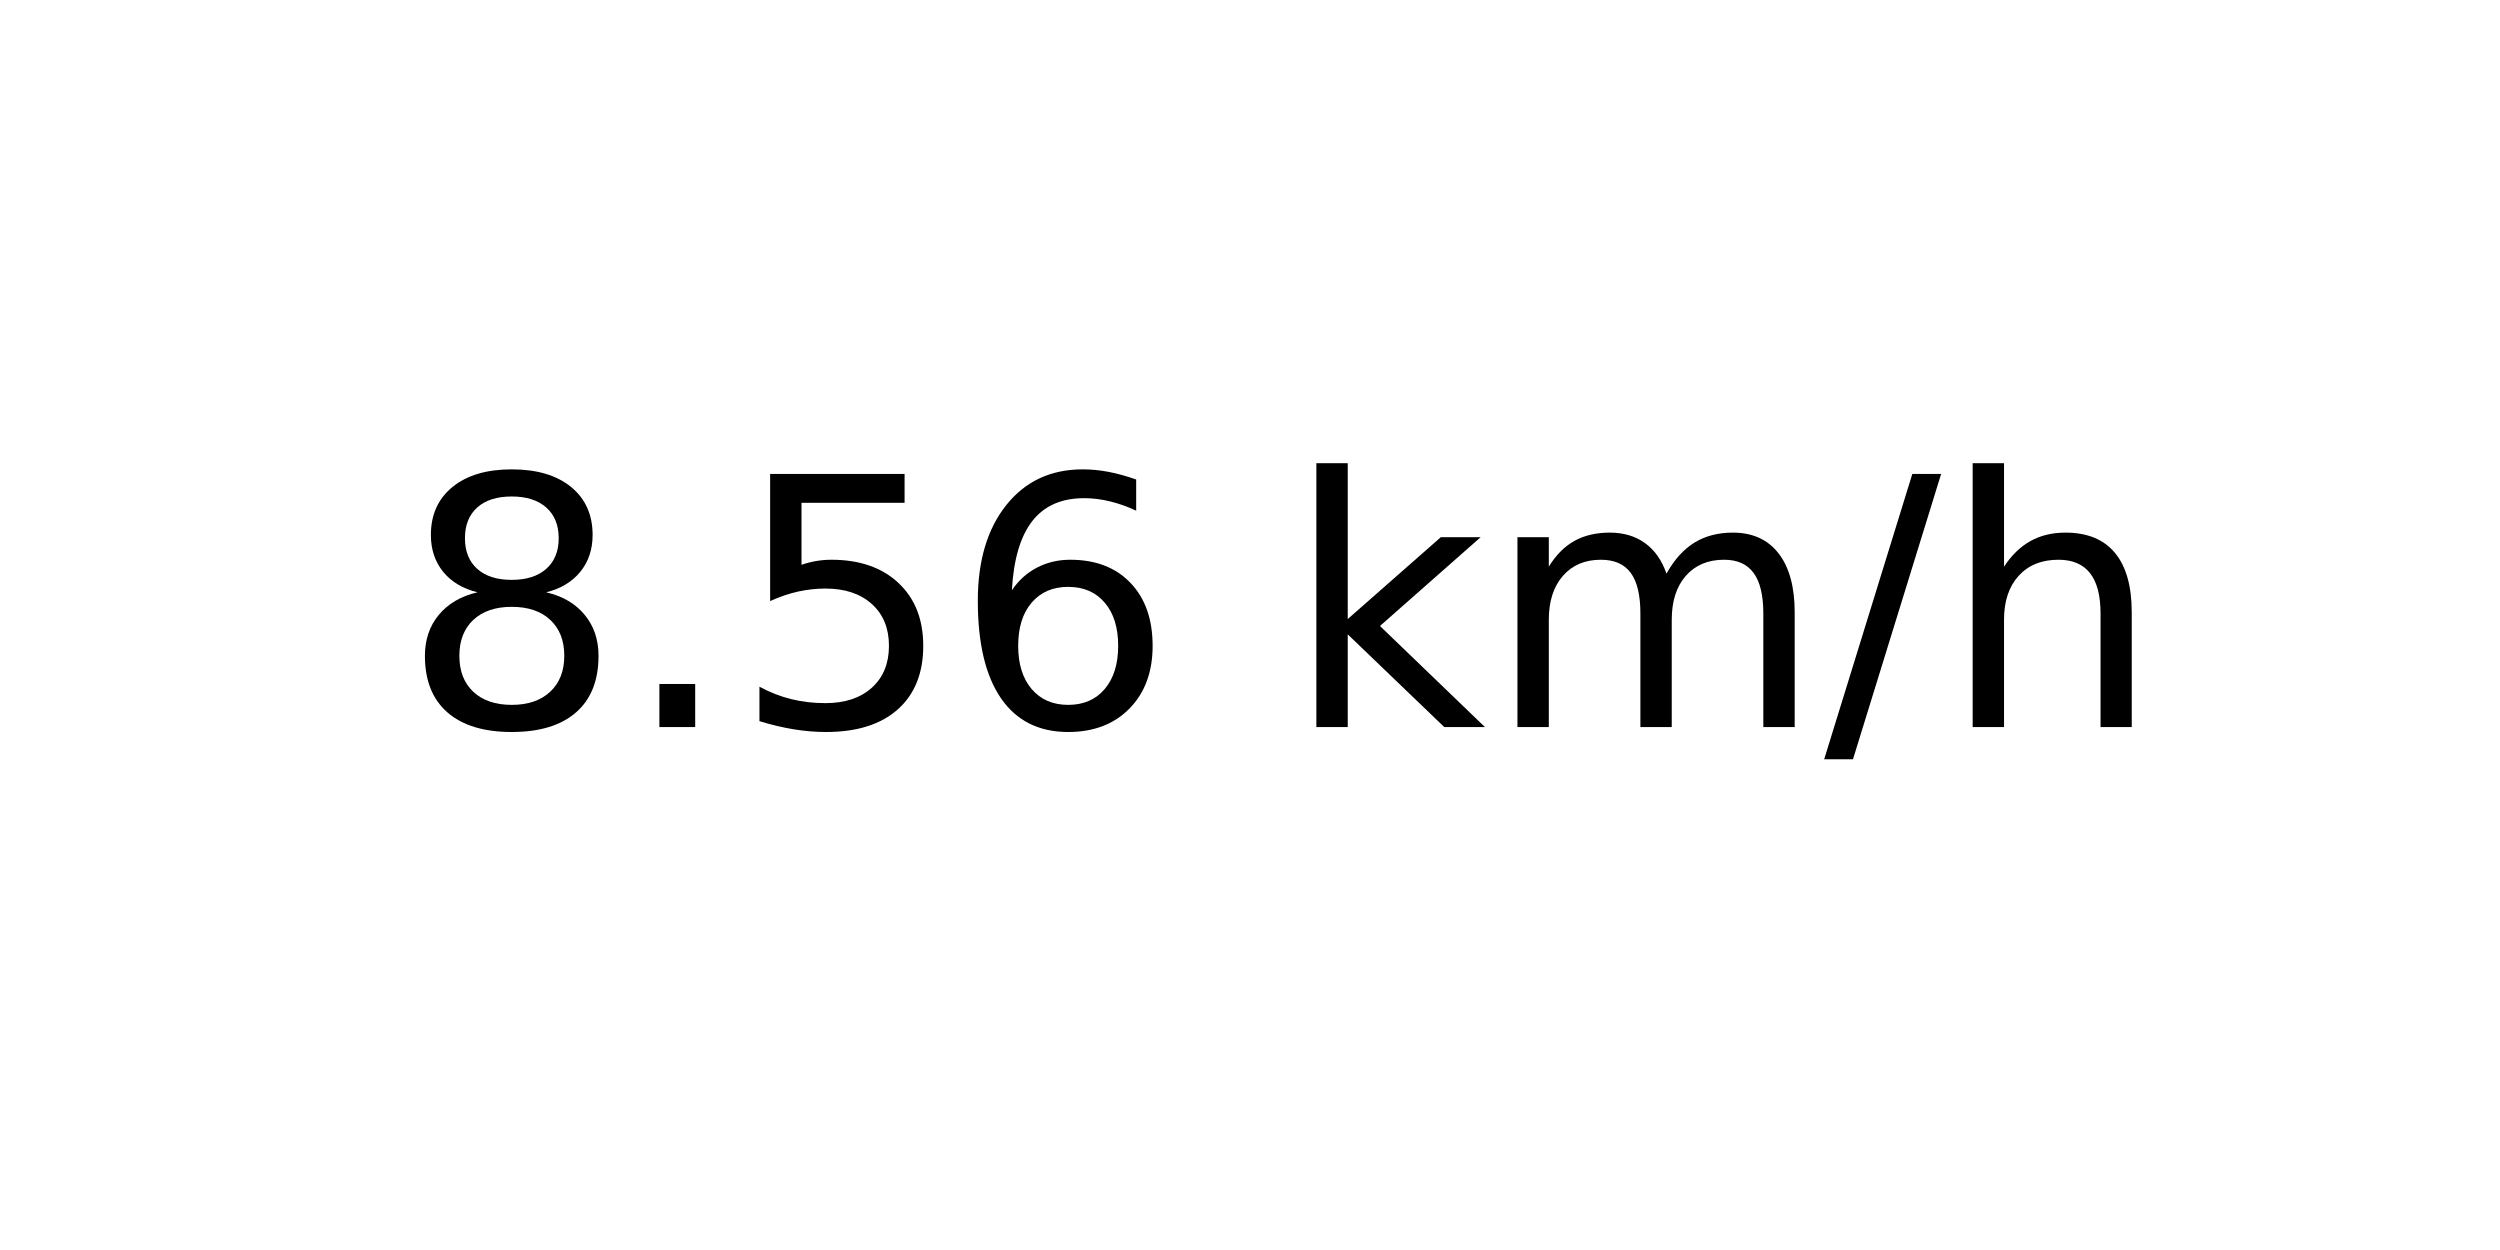
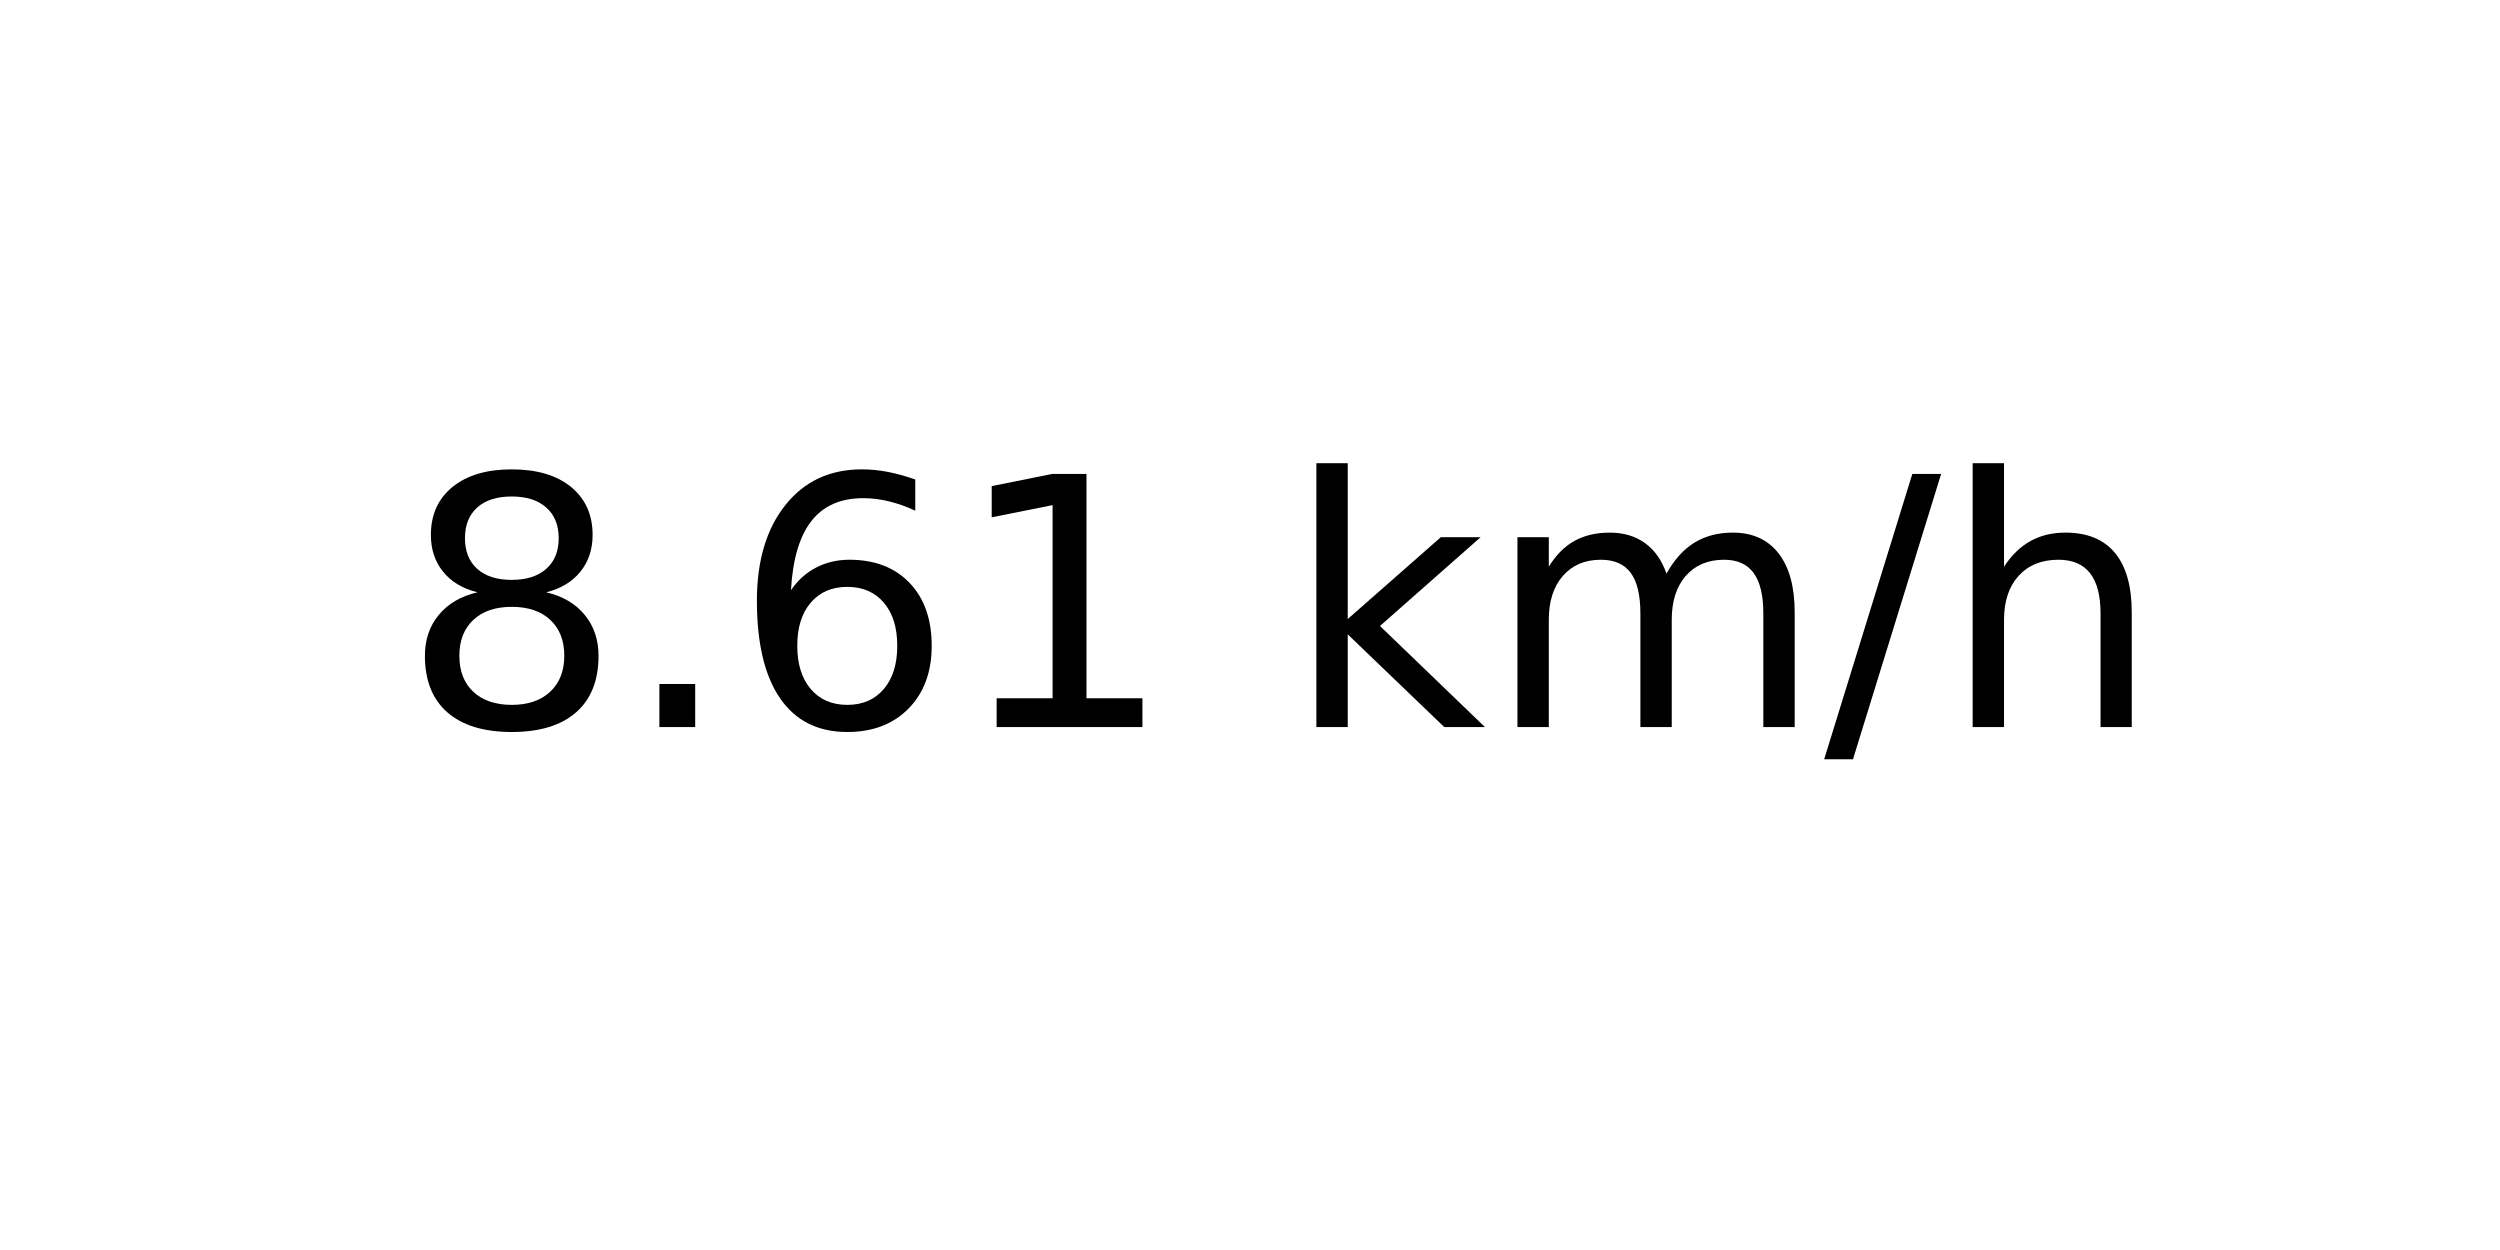
<svg xmlns="http://www.w3.org/2000/svg" xmlns:xlink="http://www.w3.org/1999/xlink" width="72pt" height="36pt" viewBox="0 0 72 36" version="1.1">
  <defs>
    <style type="text/css">*{stroke-linejoin: round; stroke-linecap: butt}</style>
  </defs>
  <g id="figure_1">
    <g id="axes_1">
      <g id="text_1">
        <g transform="translate(11.55937 20.93937) scale(0.1 -0.1)">
          <defs>
            <path id="DejaVuSans-38" d="M 2034 2216  Q 1584 2216 1326 1975  Q 1069 1734 1069 1313  Q 1069 891 1326 650  Q 1584 409 2034 409  Q 2484 409 2743 651  Q 3003 894 3003 1313  Q 3003 1734 2745 1975  Q 2488 2216 2034 2216  z M 1403 2484  Q 997 2584 770 2862  Q 544 3141 544 3541  Q 544 4100 942 4425  Q 1341 4750 2034 4750  Q 2731 4750 3128 4425  Q 3525 4100 3525 3541  Q 3525 3141 3298 2862  Q 3072 2584 2669 2484  Q 3125 2378 3379 2068  Q 3634 1759 3634 1313  Q 3634 634 3220 271  Q 2806 -91 2034 -91  Q 1263 -91 848 271  Q 434 634 434 1313  Q 434 1759 690 2068  Q 947 2378 1403 2484  z M 1172 3481  Q 1172 3119 1398 2916  Q 1625 2713 2034 2713  Q 2441 2713 2670 2916  Q 2900 3119 2900 3481  Q 2900 3844 2670 4047  Q 2441 4250 2034 4250  Q 1625 4250 1398 4047  Q 1172 3844 1172 3481  z " transform="scale(0.015625)" />
            <path id="DejaVuSans-2e" d="M 684 794  L 1344 794  L 1344 0  L 684 0  L 684 794  z " transform="scale(0.015625)" />
-             <path id="DejaVuSans-35" d="M 691 4666  L 3169 4666  L 3169 4134  L 1269 4134  L 1269 2991  Q 1406 3038 1543 3061  Q 1681 3084 1819 3084  Q 2600 3084 3056 2656  Q 3513 2228 3513 1497  Q 3513 744 3044 326  Q 2575 -91 1722 -91  Q 1428 -91 1123 -41  Q 819 9 494 109  L 494 744  Q 775 591 1075 516  Q 1375 441 1709 441  Q 2250 441 2565 725  Q 2881 1009 2881 1497  Q 2881 1984 2565 2268  Q 2250 2553 1709 2553  Q 1456 2553 1204 2497  Q 953 2441 691 2322  L 691 4666  z " transform="scale(0.015625)" />
            <path id="DejaVuSans-36" d="M 2113 2584  Q 1688 2584 1439 2293  Q 1191 2003 1191 1497  Q 1191 994 1439 701  Q 1688 409 2113 409  Q 2538 409 2786 701  Q 3034 994 3034 1497  Q 3034 2003 2786 2293  Q 2538 2584 2113 2584  z M 3366 4563  L 3366 3988  Q 3128 4100 2886 4159  Q 2644 4219 2406 4219  Q 1781 4219 1451 3797  Q 1122 3375 1075 2522  Q 1259 2794 1537 2939  Q 1816 3084 2150 3084  Q 2853 3084 3261 2657  Q 3669 2231 3669 1497  Q 3669 778 3244 343  Q 2819 -91 2113 -91  Q 1303 -91 875 529  Q 447 1150 447 2328  Q 447 3434 972 4092  Q 1497 4750 2381 4750  Q 2619 4750 2861 4703  Q 3103 4656 3366 4563  z " transform="scale(0.015625)" />
+             <path id="DejaVuSans-31" d="M 794 531  L 1825 531  L 1825 4091  L 703 3866  L 703 4441  L 1819 4666  L 2450 4666  L 2450 531  L 3481 531  L 3481 0  L 794 0  L 794 531  z " transform="scale(0.015625)" />
            <path id="DejaVuSans-20" transform="scale(0.015625)" />
            <path id="DejaVuSans-6b" d="M 581 4863  L 1159 4863  L 1159 1991  L 2875 3500  L 3609 3500  L 1753 1863  L 3688 0  L 2938 0  L 1159 1709  L 1159 0  L 581 0  L 581 4863  z " transform="scale(0.015625)" />
            <path id="DejaVuSans-6d" d="M 3328 2828  Q 3544 3216 3844 3400  Q 4144 3584 4550 3584  Q 5097 3584 5394 3201  Q 5691 2819 5691 2113  L 5691 0  L 5113 0  L 5113 2094  Q 5113 2597 4934 2840  Q 4756 3084 4391 3084  Q 3944 3084 3684 2787  Q 3425 2491 3425 1978  L 3425 0  L 2847 0  L 2847 2094  Q 2847 2600 2669 2842  Q 2491 3084 2119 3084  Q 1678 3084 1418 2786  Q 1159 2488 1159 1978  L 1159 0  L 581 0  L 581 3500  L 1159 3500  L 1159 2956  Q 1356 3278 1631 3431  Q 1906 3584 2284 3584  Q 2666 3584 2933 3390  Q 3200 3197 3328 2828  z " transform="scale(0.015625)" />
            <path id="DejaVuSans-2f" d="M 1625 4666  L 2156 4666  L 531 -594  L 0 -594  L 1625 4666  z " transform="scale(0.015625)" />
            <path id="DejaVuSans-68" d="M 3513 2113  L 3513 0  L 2938 0  L 2938 2094  Q 2938 2591 2744 2837  Q 2550 3084 2163 3084  Q 1697 3084 1428 2787  Q 1159 2491 1159 1978  L 1159 0  L 581 0  L 581 4863  L 1159 4863  L 1159 2956  Q 1366 3272 1645 3428  Q 1925 3584 2291 3584  Q 2894 3584 3203 3211  Q 3513 2838 3513 2113  z " transform="scale(0.015625)" />
          </defs>
          <use xlink:href="#DejaVuSans-38" />
          <use xlink:href="#DejaVuSans-2e" x="63.623" />
-           <use xlink:href="#DejaVuSans-35" x="95.41" />
-           <use xlink:href="#DejaVuSans-36" x="159.033" />
+           <use xlink:href="#DejaVuSans-36" x="95.41" />
+           <use xlink:href="#DejaVuSans-31" x="159.033" />
          <use xlink:href="#DejaVuSans-20" x="222.656" />
          <use xlink:href="#DejaVuSans-6b" x="254.443" />
          <use xlink:href="#DejaVuSans-6d" x="312.354" />
          <use xlink:href="#DejaVuSans-2f" x="409.766" />
          <use xlink:href="#DejaVuSans-68" x="443.457" />
        </g>
      </g>
    </g>
  </g>
</svg>
